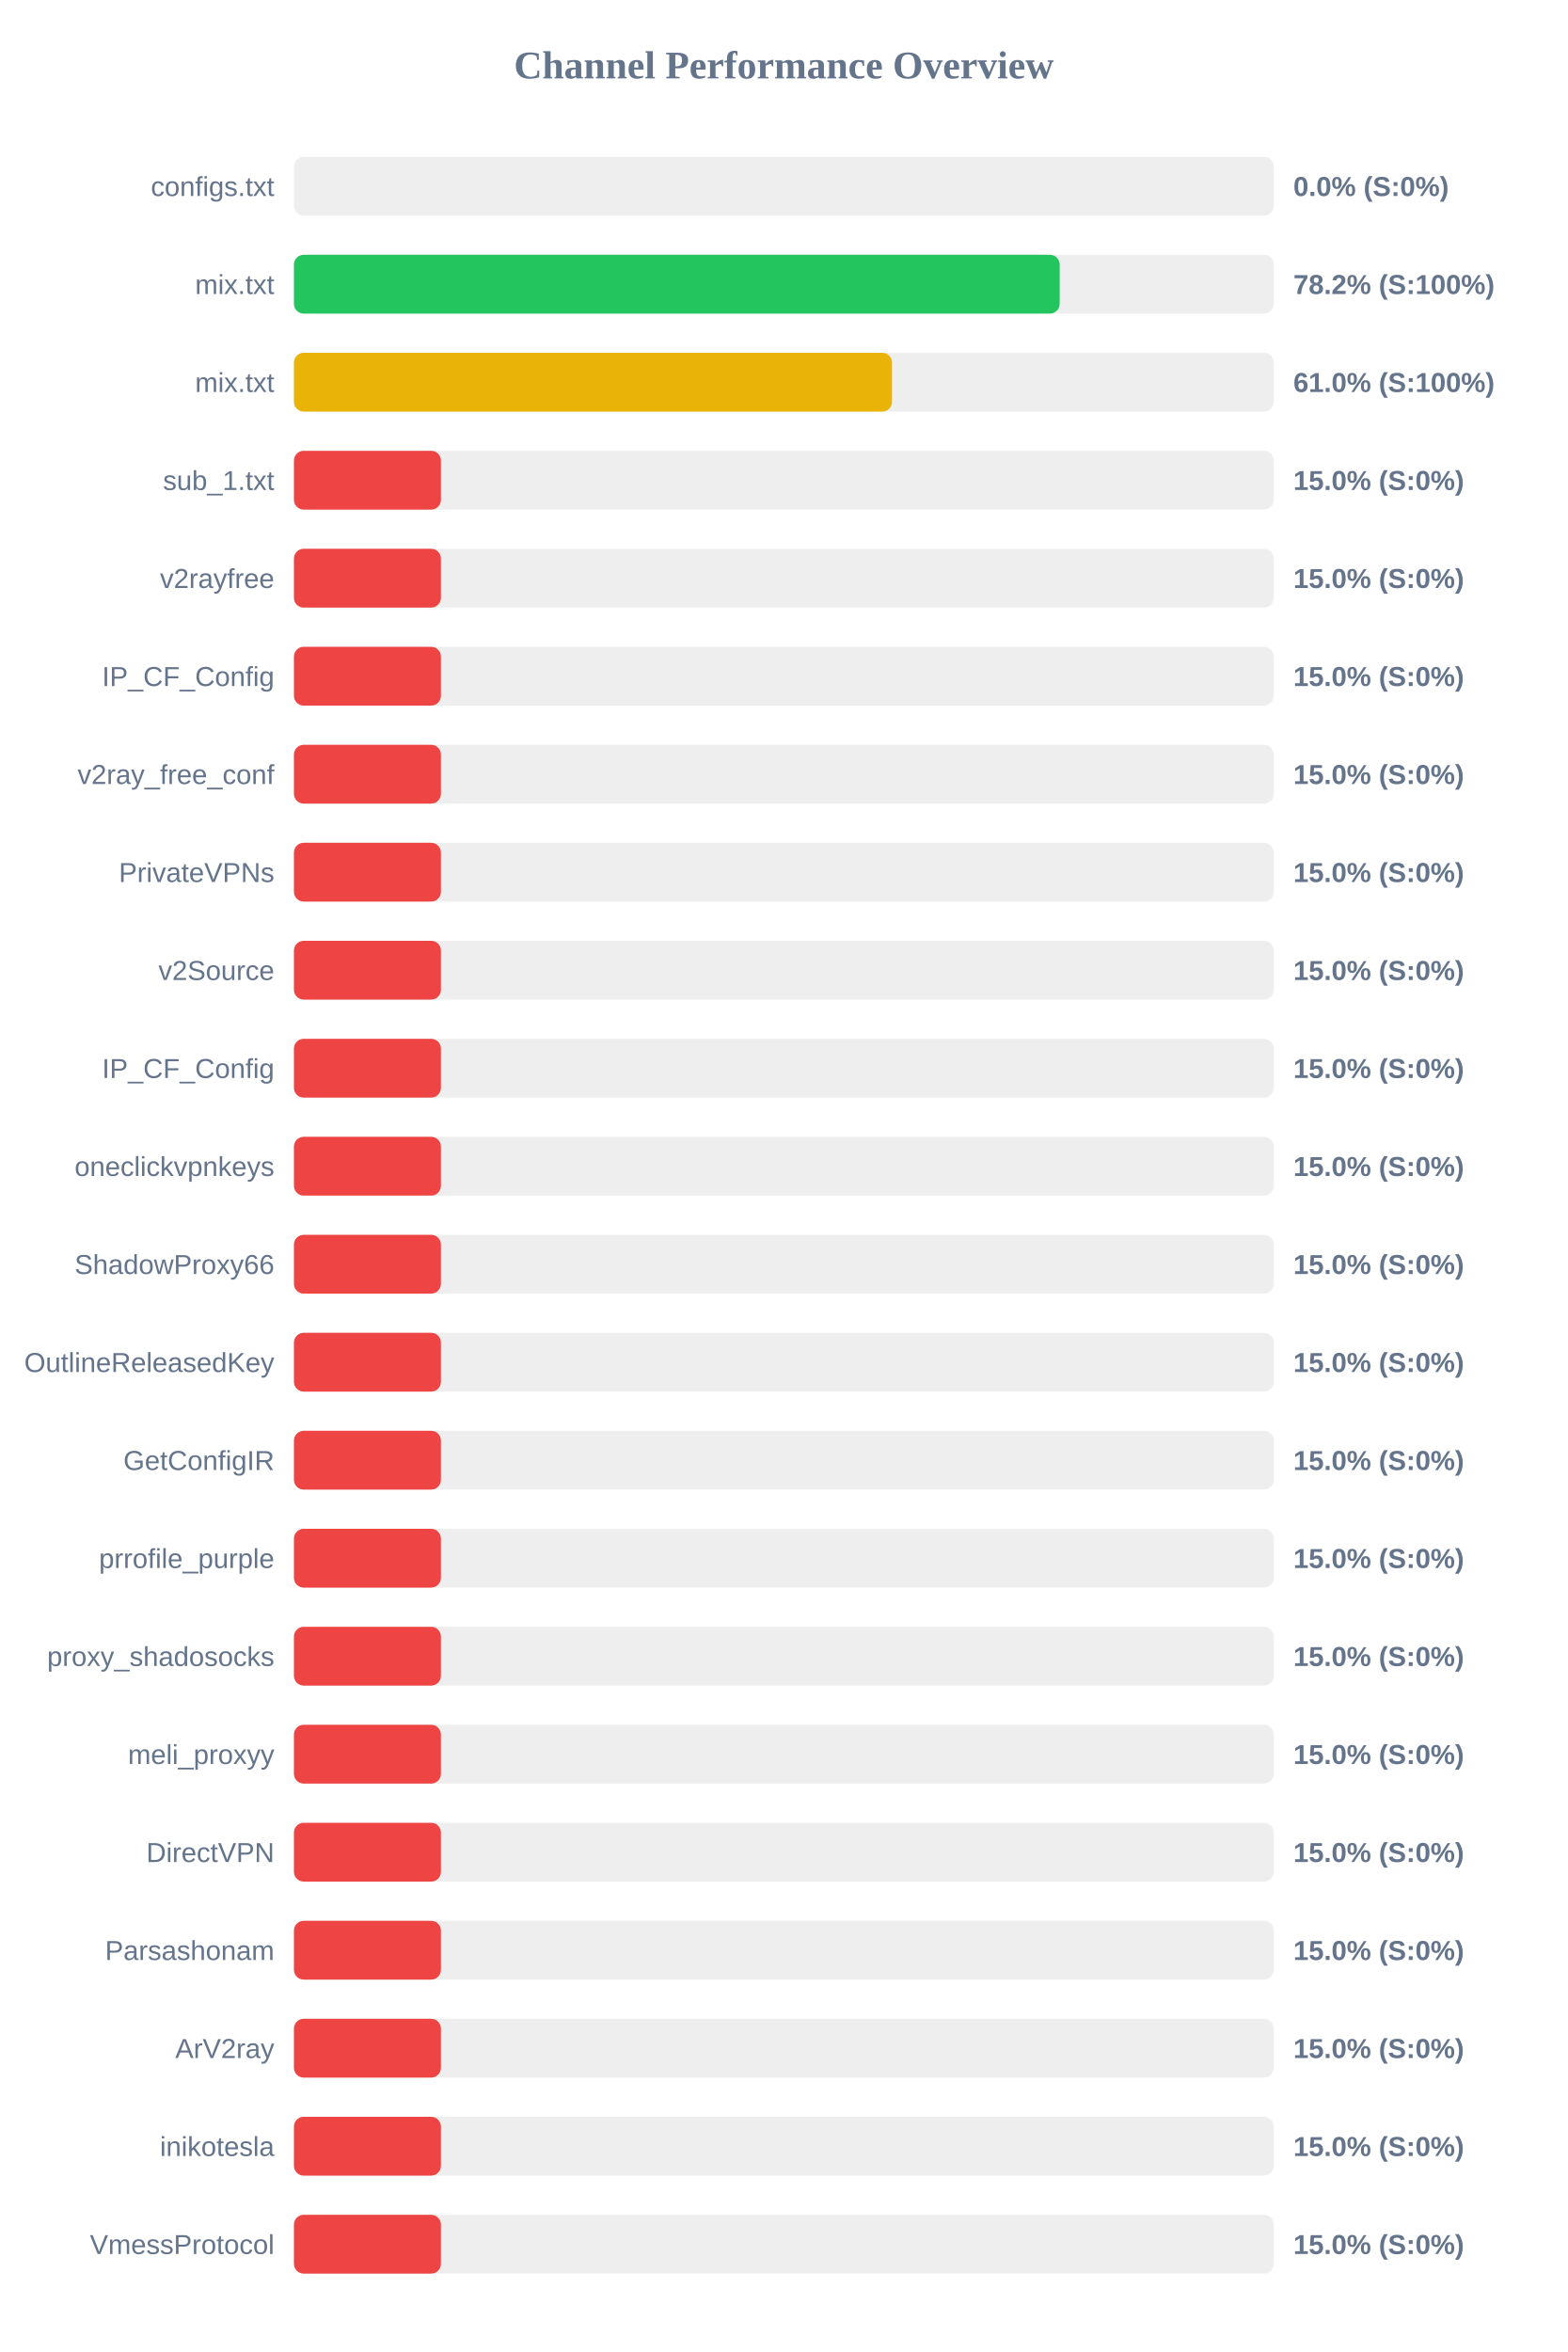
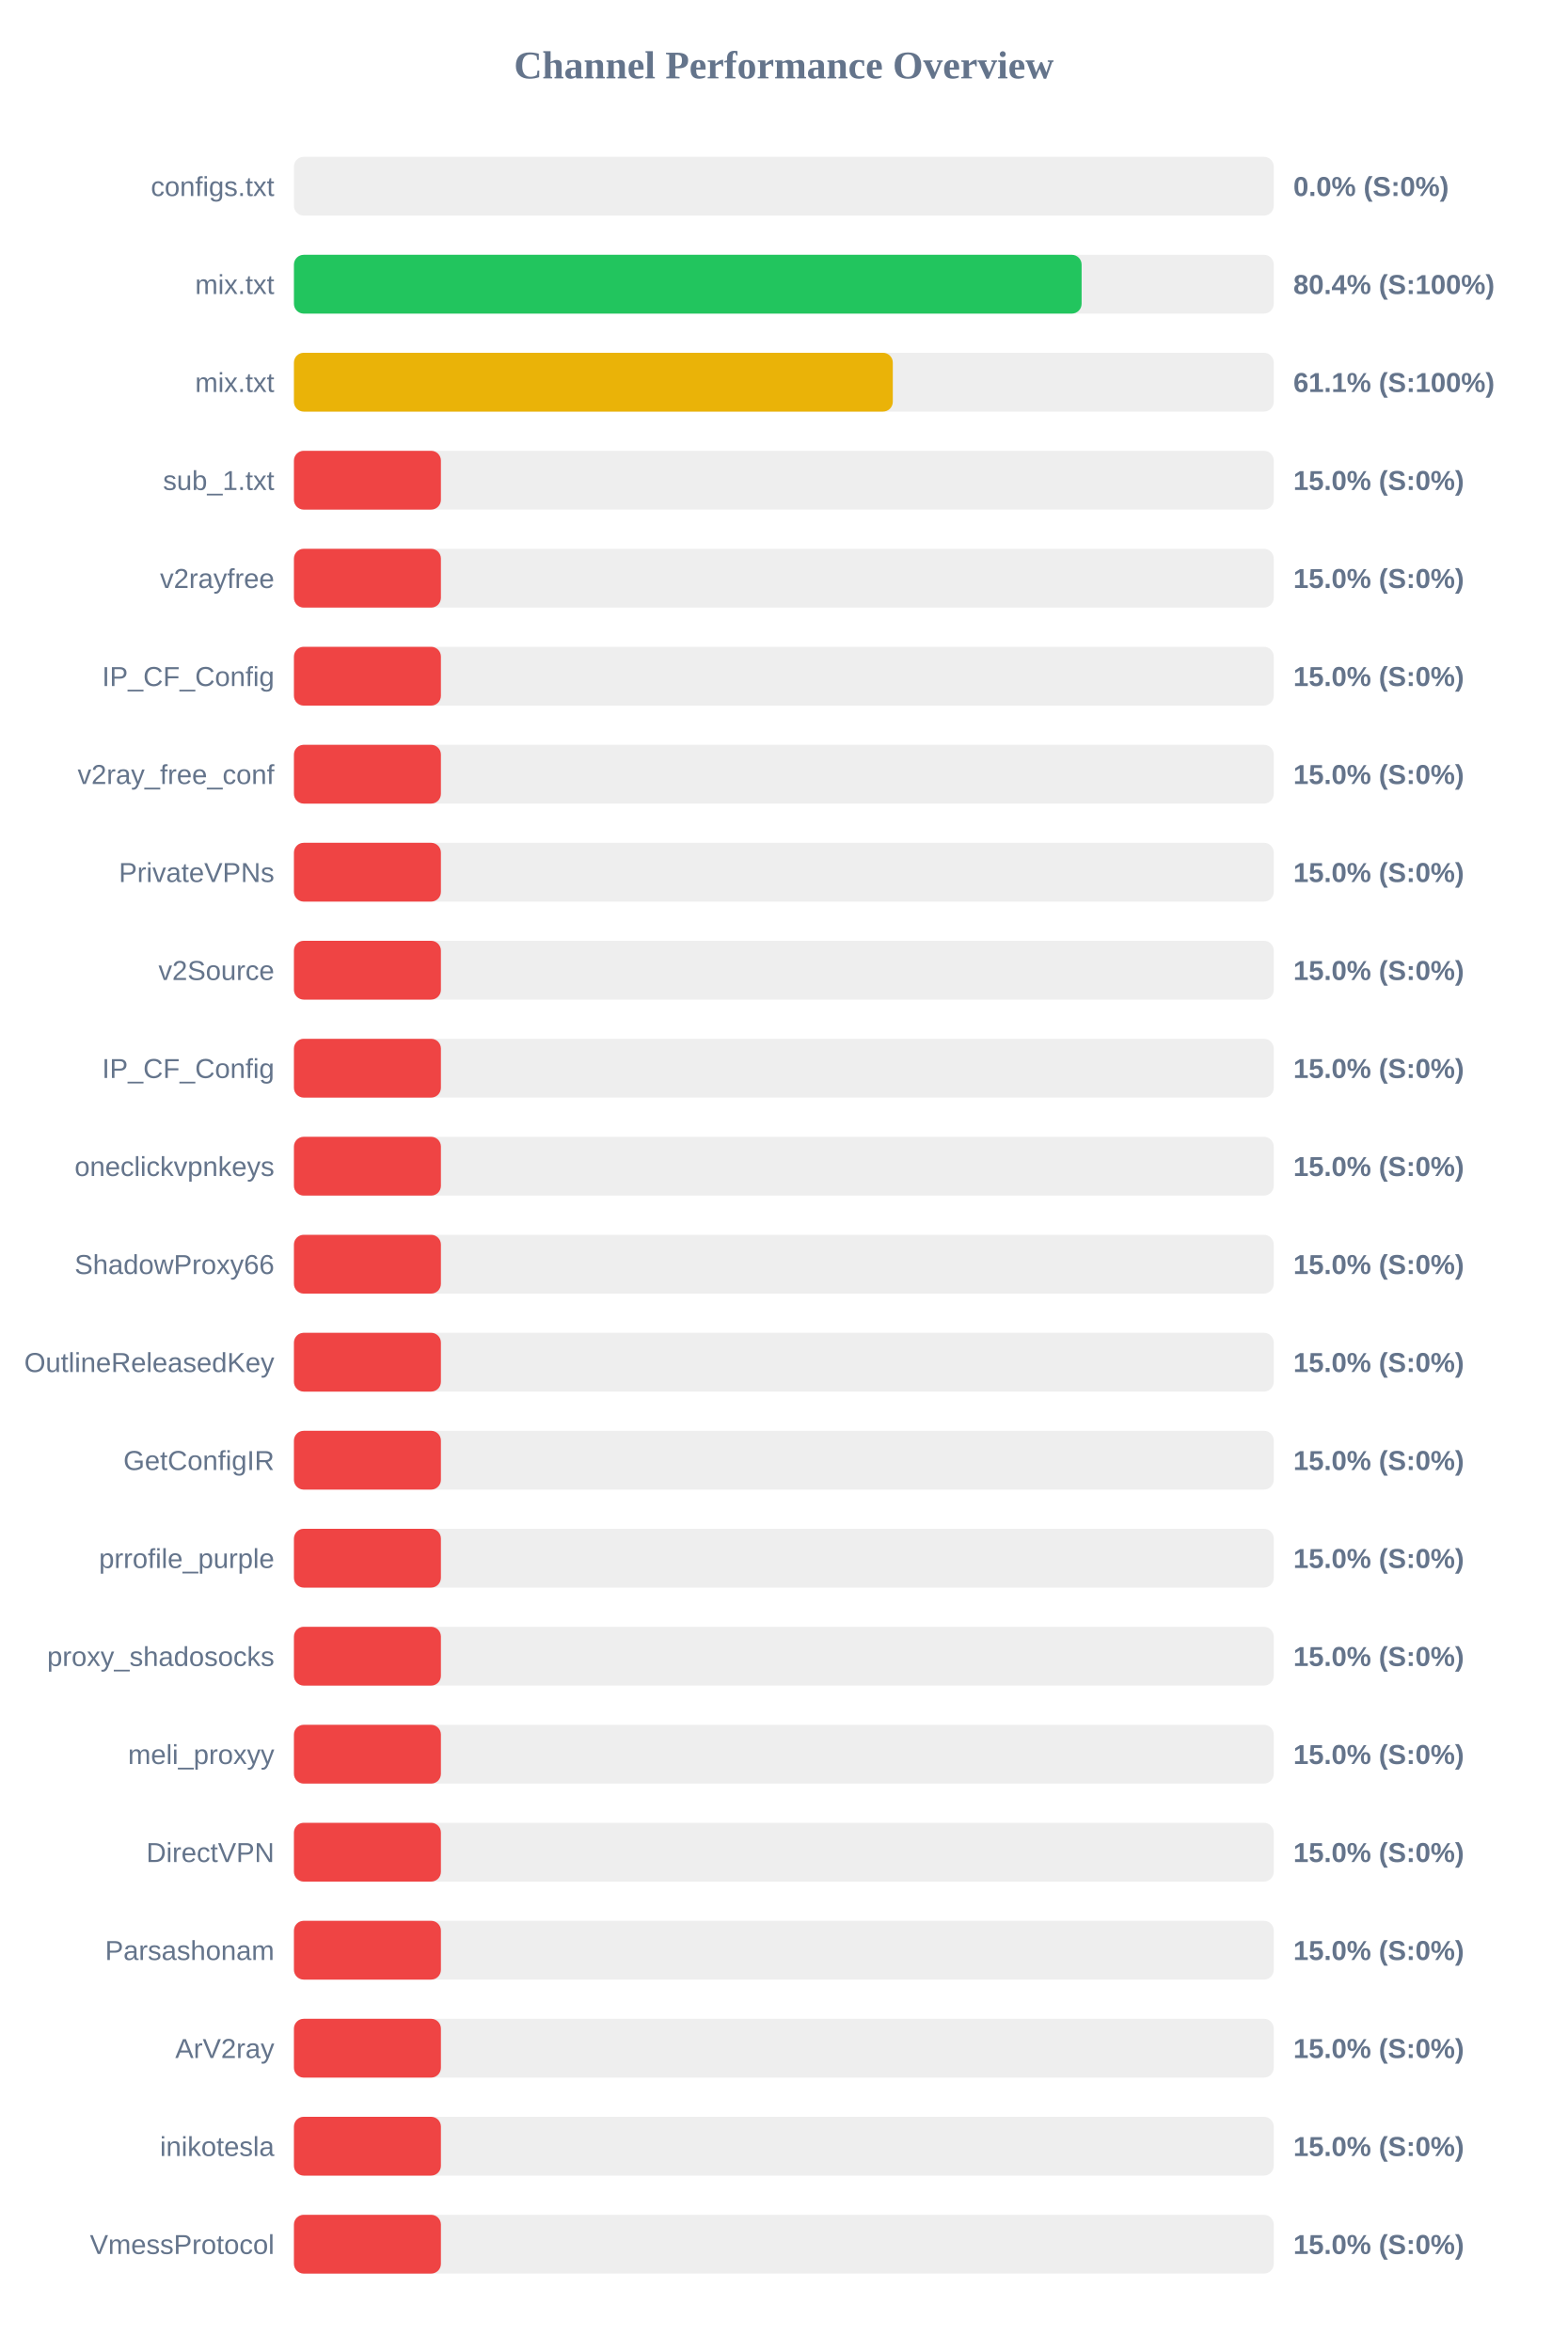
<svg xmlns="http://www.w3.org/2000/svg" width="800" height="1200" version="1.1">
  <style>
        .row { font: 14px Arial; fill: #64748b; }
        .score { font: bold 14px Arial; fill: #64748b; }
    </style>
  <text x="400" y="40" text-anchor="middle" font-size="20px" font-weight="bold" fill="#64748b">Channel Performance Overview</text>
  <rect x="150" y="80" width="500" height="30" fill="#eee" rx="5" />
  <rect x="150" y="80" width="0.0" height="30" fill="#ef4444" rx="5" />
  <text x="140" y="100" text-anchor="end" class="row">configs.txt</text>
  <text x="660" y="100" text-anchor="start" class="score">0.0% (S:0%)</text>
  <rect x="150" y="130" width="500" height="30" fill="#eee" rx="5" />
-   <rect x="150" y="130" width="390.75" height="30" fill="#22c55e" rx="5" />
+   <rect x="150" y="130" width="401.95" height="30" fill="#22c55e" rx="5" />
  <text x="140" y="150" text-anchor="end" class="row">mix.txt</text>
-   <text x="660" y="150" text-anchor="start" class="score">78.2% (S:100%)</text>
+   <text x="660" y="150" text-anchor="start" class="score">80.4% (S:100%)</text>
  <rect x="150" y="180" width="500" height="30" fill="#eee" rx="5" />
-   <rect x="150" y="180" width="305.2" height="30" fill="#eab308" rx="5" />
+   <rect x="150" y="180" width="305.6" height="30" fill="#eab308" rx="5" />
  <text x="140" y="200" text-anchor="end" class="row">mix.txt</text>
-   <text x="660" y="200" text-anchor="start" class="score">61.0% (S:100%)</text>
+   <text x="660" y="200" text-anchor="start" class="score">61.1% (S:100%)</text>
  <rect x="150" y="230" width="500" height="30" fill="#eee" rx="5" />
  <rect x="150" y="230" width="75.0" height="30" fill="#ef4444" rx="5" />
  <text x="140" y="250" text-anchor="end" class="row">sub_1.txt</text>
  <text x="660" y="250" text-anchor="start" class="score">15.0% (S:0%)</text>
  <rect x="150" y="280" width="500" height="30" fill="#eee" rx="5" />
  <rect x="150" y="280" width="75.0" height="30" fill="#ef4444" rx="5" />
  <text x="140" y="300" text-anchor="end" class="row">v2rayfree</text>
  <text x="660" y="300" text-anchor="start" class="score">15.0% (S:0%)</text>
  <rect x="150" y="330" width="500" height="30" fill="#eee" rx="5" />
  <rect x="150" y="330" width="75.0" height="30" fill="#ef4444" rx="5" />
  <text x="140" y="350" text-anchor="end" class="row">IP_CF_Config</text>
  <text x="660" y="350" text-anchor="start" class="score">15.0% (S:0%)</text>
  <rect x="150" y="380" width="500" height="30" fill="#eee" rx="5" />
  <rect x="150" y="380" width="75.0" height="30" fill="#ef4444" rx="5" />
  <text x="140" y="400" text-anchor="end" class="row">v2ray_free_conf</text>
  <text x="660" y="400" text-anchor="start" class="score">15.0% (S:0%)</text>
  <rect x="150" y="430" width="500" height="30" fill="#eee" rx="5" />
  <rect x="150" y="430" width="75.0" height="30" fill="#ef4444" rx="5" />
  <text x="140" y="450" text-anchor="end" class="row">PrivateVPNs</text>
  <text x="660" y="450" text-anchor="start" class="score">15.0% (S:0%)</text>
  <rect x="150" y="480" width="500" height="30" fill="#eee" rx="5" />
  <rect x="150" y="480" width="75.0" height="30" fill="#ef4444" rx="5" />
  <text x="140" y="500" text-anchor="end" class="row">v2Source</text>
  <text x="660" y="500" text-anchor="start" class="score">15.0% (S:0%)</text>
  <rect x="150" y="530" width="500" height="30" fill="#eee" rx="5" />
  <rect x="150" y="530" width="75.0" height="30" fill="#ef4444" rx="5" />
  <text x="140" y="550" text-anchor="end" class="row">IP_CF_Config</text>
  <text x="660" y="550" text-anchor="start" class="score">15.0% (S:0%)</text>
  <rect x="150" y="580" width="500" height="30" fill="#eee" rx="5" />
  <rect x="150" y="580" width="75.0" height="30" fill="#ef4444" rx="5" />
  <text x="140" y="600" text-anchor="end" class="row">oneclickvpnkeys</text>
  <text x="660" y="600" text-anchor="start" class="score">15.0% (S:0%)</text>
  <rect x="150" y="630" width="500" height="30" fill="#eee" rx="5" />
  <rect x="150" y="630" width="75.0" height="30" fill="#ef4444" rx="5" />
  <text x="140" y="650" text-anchor="end" class="row">ShadowProxy66</text>
  <text x="660" y="650" text-anchor="start" class="score">15.0% (S:0%)</text>
  <rect x="150" y="680" width="500" height="30" fill="#eee" rx="5" />
  <rect x="150" y="680" width="75.0" height="30" fill="#ef4444" rx="5" />
  <text x="140" y="700" text-anchor="end" class="row">OutlineReleasedKey</text>
  <text x="660" y="700" text-anchor="start" class="score">15.0% (S:0%)</text>
  <rect x="150" y="730" width="500" height="30" fill="#eee" rx="5" />
  <rect x="150" y="730" width="75.0" height="30" fill="#ef4444" rx="5" />
  <text x="140" y="750" text-anchor="end" class="row">GetConfigIR</text>
  <text x="660" y="750" text-anchor="start" class="score">15.0% (S:0%)</text>
  <rect x="150" y="780" width="500" height="30" fill="#eee" rx="5" />
  <rect x="150" y="780" width="75.0" height="30" fill="#ef4444" rx="5" />
  <text x="140" y="800" text-anchor="end" class="row">prrofile_purple</text>
  <text x="660" y="800" text-anchor="start" class="score">15.0% (S:0%)</text>
  <rect x="150" y="830" width="500" height="30" fill="#eee" rx="5" />
  <rect x="150" y="830" width="75.0" height="30" fill="#ef4444" rx="5" />
  <text x="140" y="850" text-anchor="end" class="row">proxy_shadosocks</text>
  <text x="660" y="850" text-anchor="start" class="score">15.0% (S:0%)</text>
  <rect x="150" y="880" width="500" height="30" fill="#eee" rx="5" />
  <rect x="150" y="880" width="75.0" height="30" fill="#ef4444" rx="5" />
  <text x="140" y="900" text-anchor="end" class="row">meli_proxyy</text>
  <text x="660" y="900" text-anchor="start" class="score">15.0% (S:0%)</text>
  <rect x="150" y="930" width="500" height="30" fill="#eee" rx="5" />
  <rect x="150" y="930" width="75.0" height="30" fill="#ef4444" rx="5" />
  <text x="140" y="950" text-anchor="end" class="row">DirectVPN</text>
  <text x="660" y="950" text-anchor="start" class="score">15.0% (S:0%)</text>
  <rect x="150" y="980" width="500" height="30" fill="#eee" rx="5" />
  <rect x="150" y="980" width="75.0" height="30" fill="#ef4444" rx="5" />
  <text x="140" y="1000" text-anchor="end" class="row">Parsashonam</text>
  <text x="660" y="1000" text-anchor="start" class="score">15.0% (S:0%)</text>
  <rect x="150" y="1030" width="500" height="30" fill="#eee" rx="5" />
  <rect x="150" y="1030" width="75.0" height="30" fill="#ef4444" rx="5" />
  <text x="140" y="1050" text-anchor="end" class="row">ArV2ray</text>
  <text x="660" y="1050" text-anchor="start" class="score">15.0% (S:0%)</text>
  <rect x="150" y="1080" width="500" height="30" fill="#eee" rx="5" />
  <rect x="150" y="1080" width="75.0" height="30" fill="#ef4444" rx="5" />
  <text x="140" y="1100" text-anchor="end" class="row">inikotesla</text>
  <text x="660" y="1100" text-anchor="start" class="score">15.0% (S:0%)</text>
  <rect x="150" y="1130" width="500" height="30" fill="#eee" rx="5" />
  <rect x="150" y="1130" width="75.0" height="30" fill="#ef4444" rx="5" />
  <text x="140" y="1150" text-anchor="end" class="row">VmessProtocol</text>
  <text x="660" y="1150" text-anchor="start" class="score">15.0% (S:0%)</text>
</svg>
